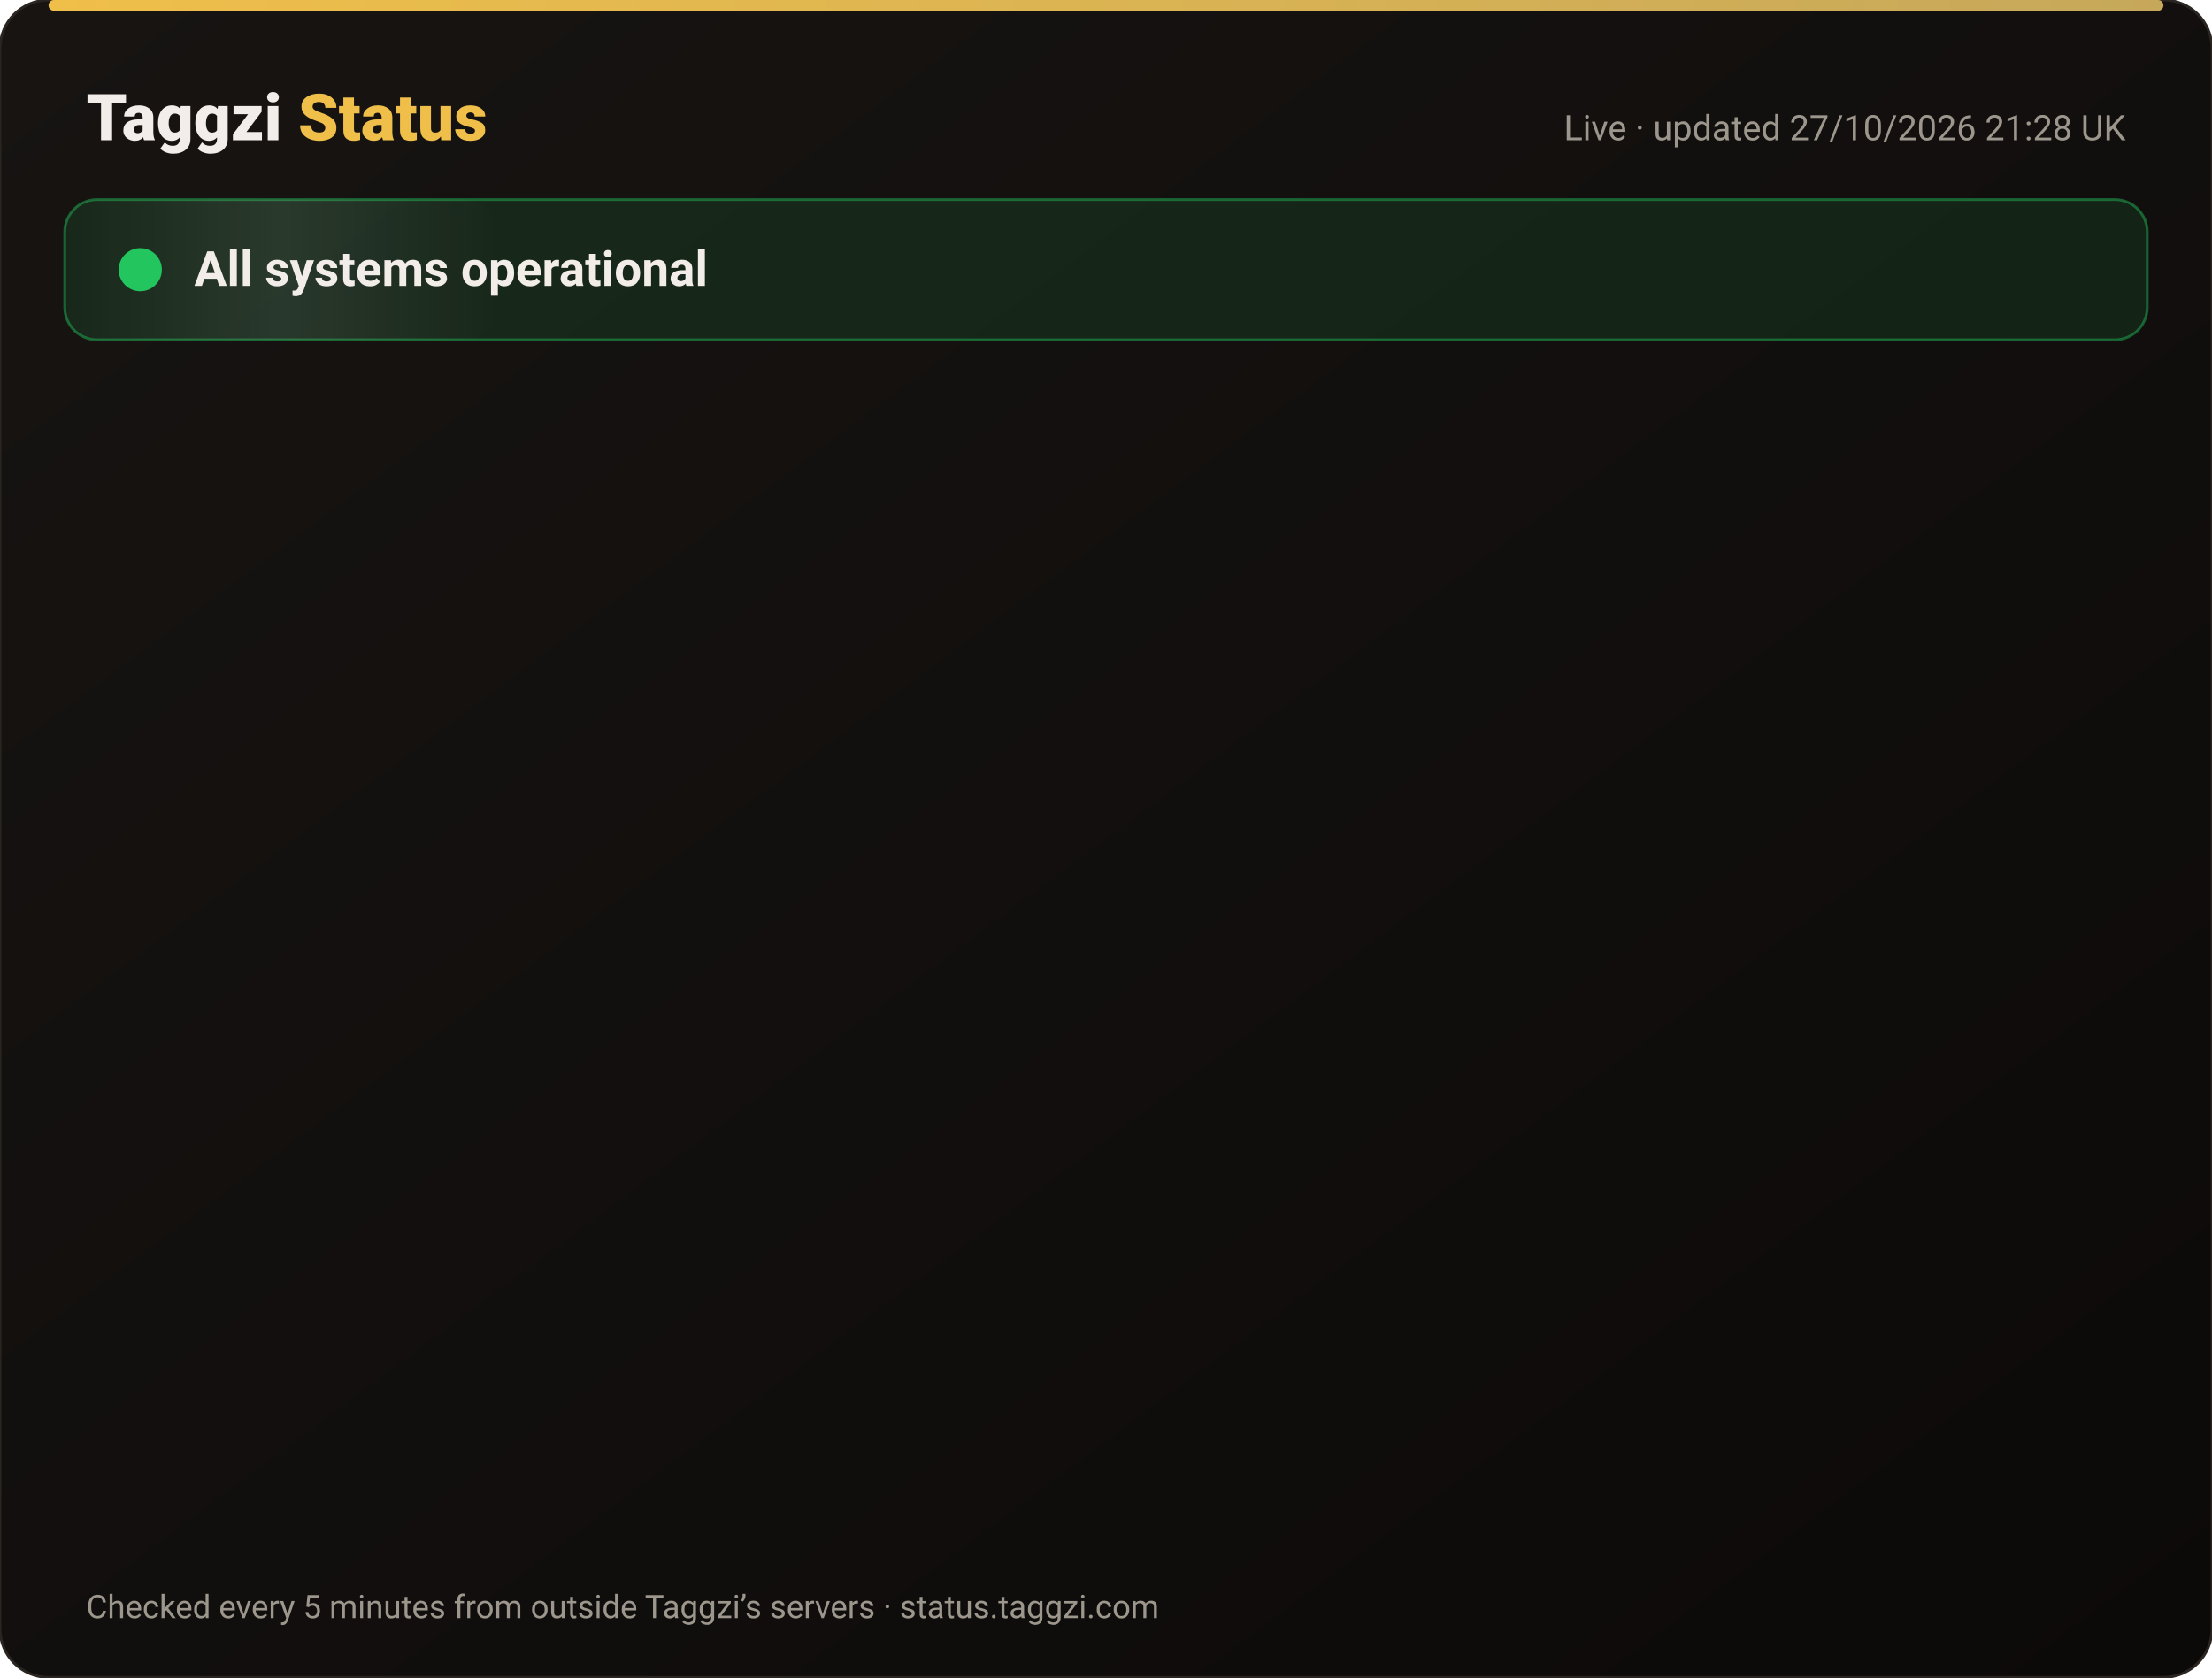
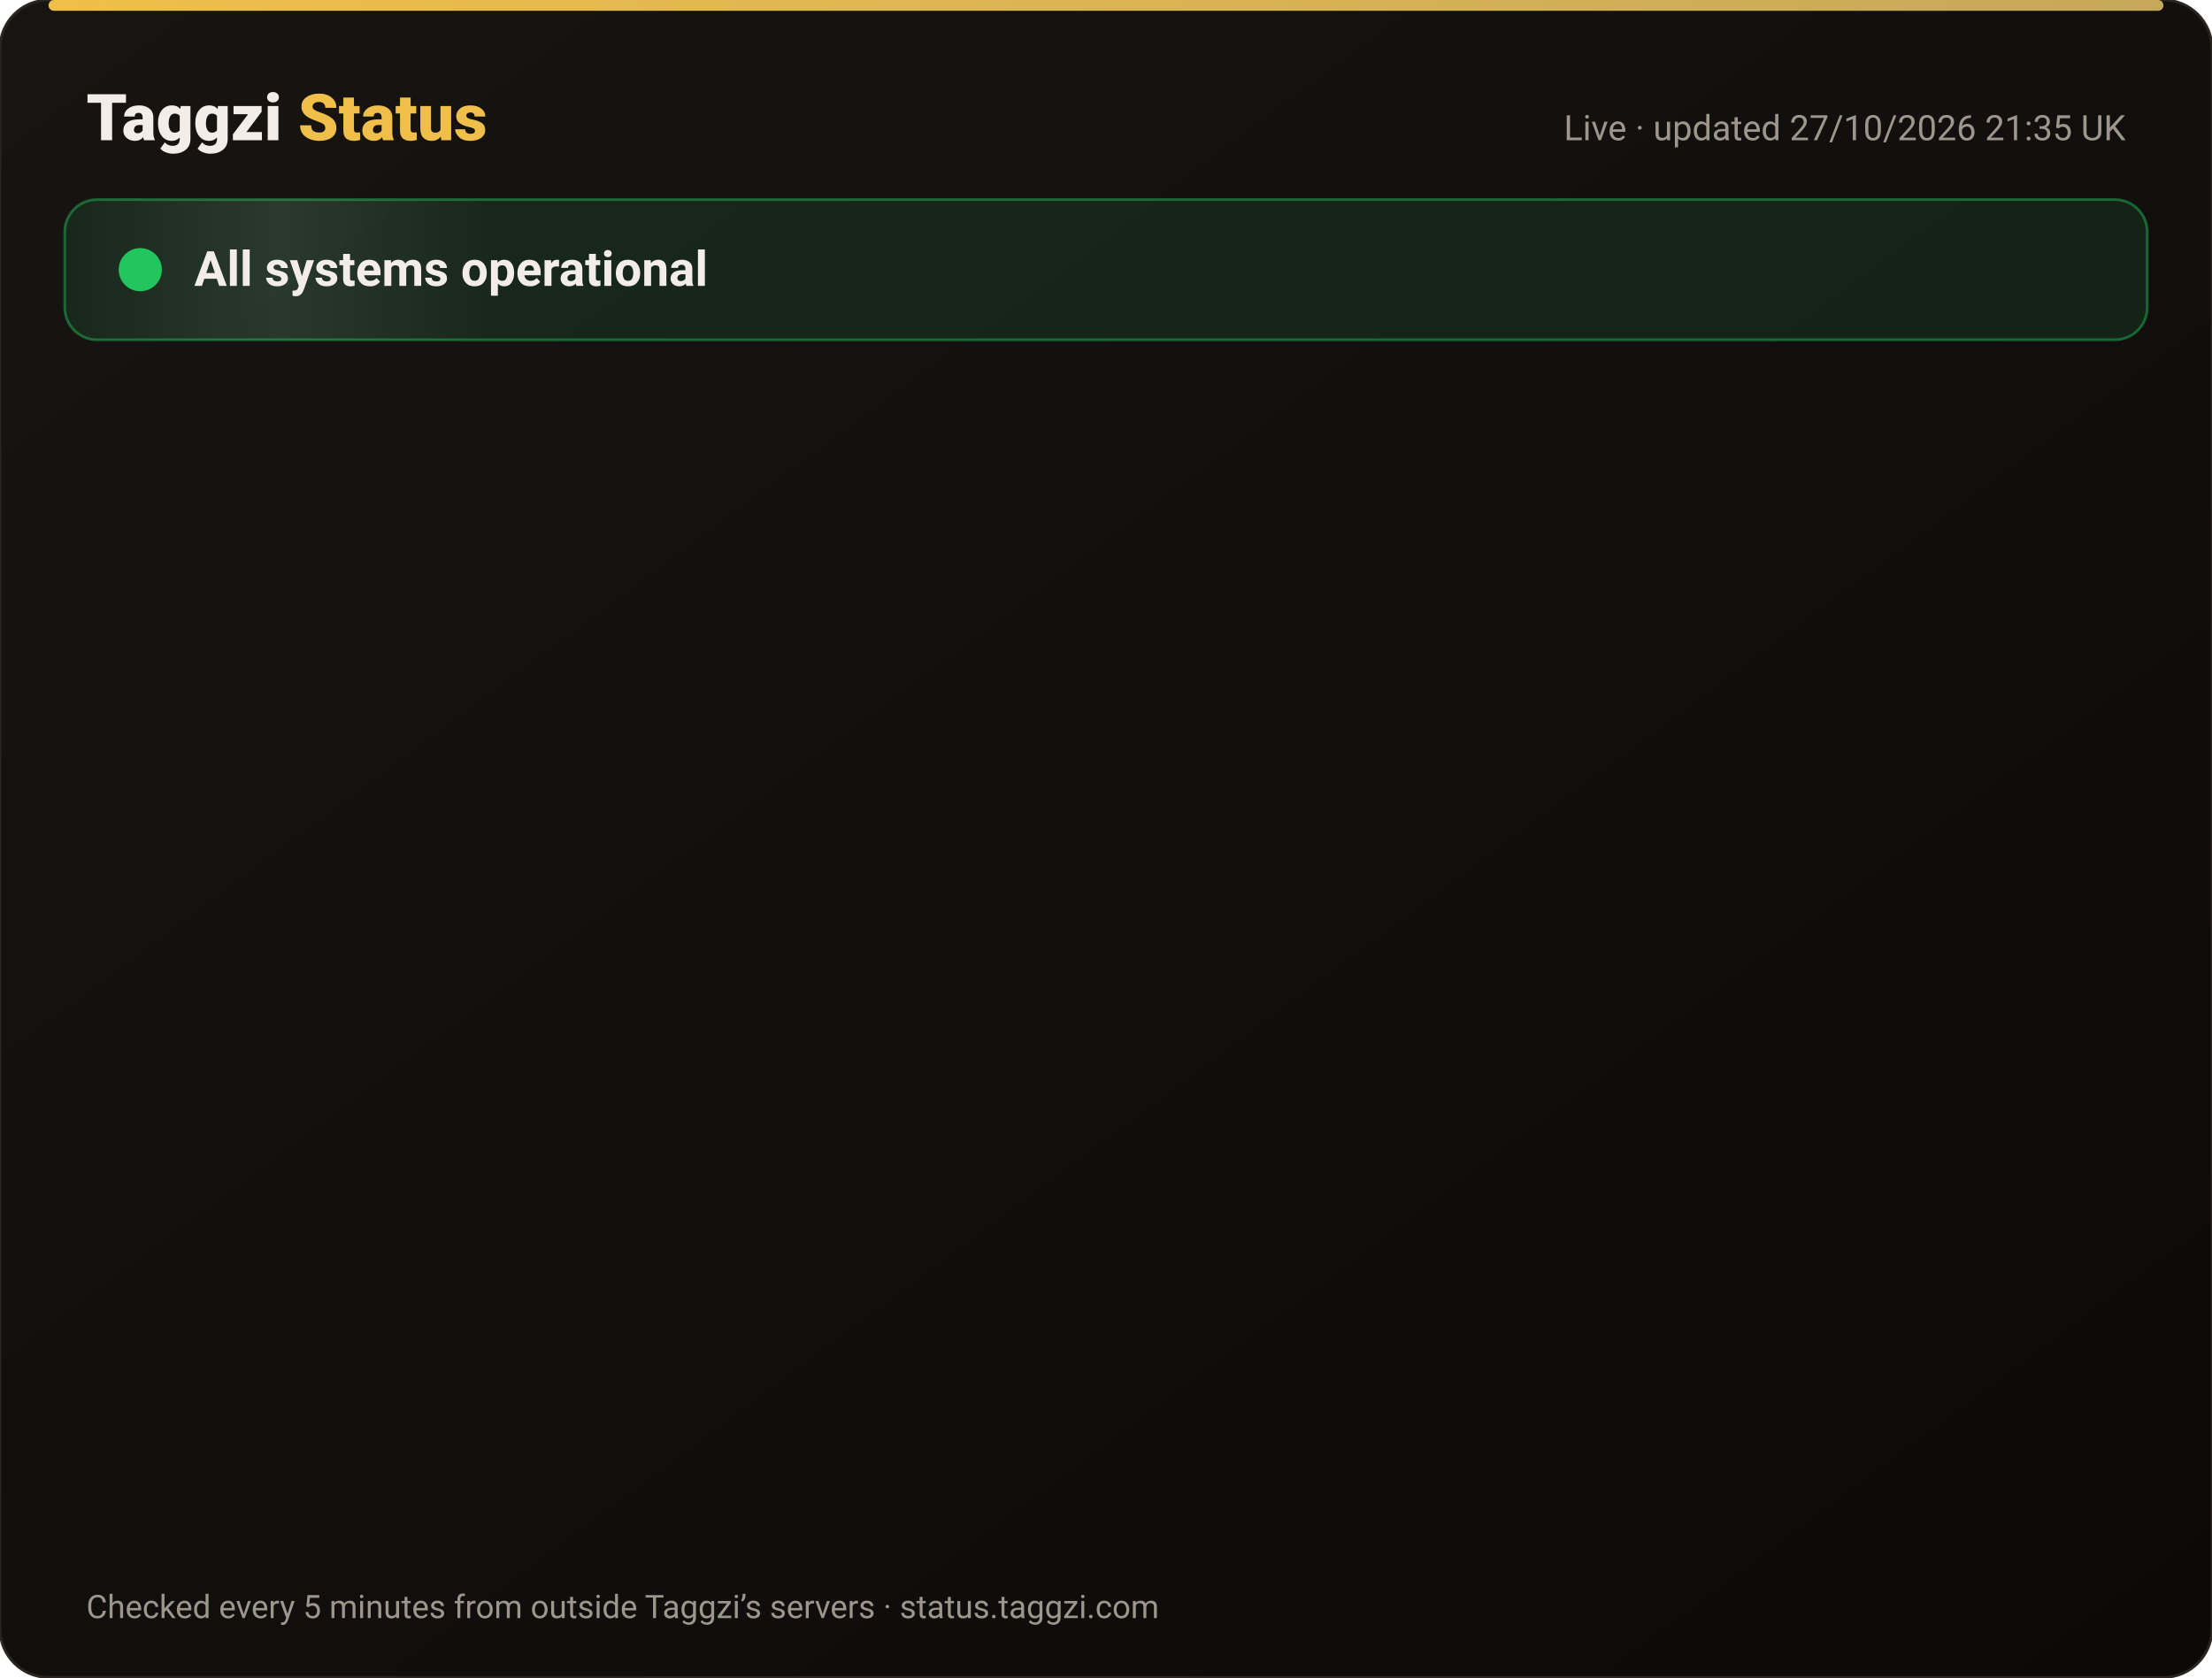
<svg xmlns="http://www.w3.org/2000/svg" width="820" height="622" viewBox="0 0 820 622" font-family="-apple-system,Segoe UI,Roboto,Helvetica,Arial,sans-serif">
  <defs>
    <linearGradient id="bg" x1="0" y1="0" x2="1" y2="1">
      <stop offset="0" stop-color="#171412" />
      <stop offset="1" stop-color="#0C0A09" />
    </linearGradient>
    <linearGradient id="gold" x1="0" x2="1">
      <stop offset="0" stop-color="#F0BF4A" />
      <stop offset="1" stop-color="#c6a85b" />
    </linearGradient>
    <linearGradient id="shine" x1="0" x2="1">
      <stop offset="0" stop-color="#fff" stop-opacity="0" />
      <stop offset=".5" stop-color="#fff" stop-opacity=".08" />
      <stop offset="1" stop-color="#fff" stop-opacity="0" />
    </linearGradient>
  </defs>
  <rect width="820" height="622" rx="18" fill="url(#bg)" stroke="#2a2521" />
  <rect x="18" y="0" width="784" height="4" rx="2" fill="url(#gold)" />
  <text x="32" y="52" font-size="24" font-weight="800" fill="#F2EDE8">Taggzi <tspan fill="#F0BF4A">Status</tspan>
  </text>
-   <text x="788" y="52" font-size="13" fill="#9C968C" text-anchor="end">Live · updated 27/10/2026 21:28 UK</text>
+   <text x="788" y="52" font-size="13" fill="#9C968C" text-anchor="end">Live · updated 27/10/2026 21:35 UK</text>
  <rect x="24" y="74" width="772" height="52" rx="12" fill="#22c55e" fill-opacity=".12" stroke="#22c55e" stroke-opacity=".45" />
  <rect x="24" y="74" width="160" height="52" rx="12" fill="url(#shine)">
    <animate attributeName="x" from="-160" to="820" dur="4s" repeatCount="indefinite" />
  </rect>
  <circle cx="52" cy="100" r="7" fill="#22c55e" />
  <circle cx="52" cy="100" r="7" fill="none" stroke="#22c55e" stroke-width="2">
    <animate attributeName="r" values="7;15;7" dur="2s" repeatCount="indefinite" />
    <animate attributeName="opacity" values=".9;0;.9" dur="2s" repeatCount="indefinite" />
  </circle>
  <text x="72" y="106" font-size="18" font-weight="700" fill="#F2EDE8">All systems operational</text>
  <g opacity="0">
    <animate attributeName="opacity" from="0" to="1" begin="0.00s" dur=".6s" fill="freeze" />
    <line x1="32" y1="188" x2="788" y2="188" stroke="#2a2521" />
    <circle cx="44" cy="166" r="6" fill="#22c55e">
      <animate attributeName="opacity" values="1;.45;1" dur="2.4s" begin="0.00s" repeatCount="indefinite" />
    </circle>
    <text x="62" y="171" font-size="15" font-weight="650" fill="#F2EDE8">Website</text>
    <text x="630" y="171" font-size="13" fill="#9C968C" text-anchor="end">99.98% uptime</text>
    <rect x="648" y="154" width="140" height="24" rx="12" fill="#22c55e" fill-opacity=".14" stroke="#22c55e" stroke-opacity=".5" />
    <text x="718" y="171" font-size="12" font-weight="700" fill="#22c55e" text-anchor="middle">Operational</text>
  </g>
  <g opacity="0">
    <animate attributeName="opacity" from="0" to="1" begin="0.15s" dur=".6s" fill="freeze" />
    <line x1="32" y1="234" x2="788" y2="234" stroke="#2a2521" />
    <circle cx="44" cy="212" r="6" fill="#22c55e">
      <animate attributeName="opacity" values="1;.45;1" dur="2.4s" begin="0.15s" repeatCount="indefinite" />
    </circle>
    <text x="62" y="217" font-size="15" font-weight="650" fill="#F2EDE8">Tag scans</text>
    <text x="630" y="217" font-size="13" fill="#9C968C" text-anchor="end">99.98% uptime</text>
    <rect x="648" y="200" width="140" height="24" rx="12" fill="#22c55e" fill-opacity=".14" stroke="#22c55e" stroke-opacity=".5" />
    <text x="718" y="217" font-size="12" font-weight="700" fill="#22c55e" text-anchor="middle">Operational</text>
  </g>
  <g opacity="0">
    <animate attributeName="opacity" from="0" to="1" begin="0.30s" dur=".6s" fill="freeze" />
    <line x1="32" y1="280" x2="788" y2="280" stroke="#2a2521" />
    <circle cx="44" cy="258" r="6" fill="#22c55e">
      <animate attributeName="opacity" values="1;.45;1" dur="2.4s" begin="0.30s" repeatCount="indefinite" />
    </circle>
    <text x="62" y="263" font-size="15" font-weight="650" fill="#F2EDE8">Manual tag lookup</text>
    <text x="630" y="263" font-size="13" fill="#9C968C" text-anchor="end">99.98% uptime</text>
    <rect x="648" y="246" width="140" height="24" rx="12" fill="#22c55e" fill-opacity=".14" stroke="#22c55e" stroke-opacity=".5" />
    <text x="718" y="263" font-size="12" font-weight="700" fill="#22c55e" text-anchor="middle">Operational</text>
  </g>
  <g opacity="0">
    <animate attributeName="opacity" from="0" to="1" begin="0.45s" dur=".6s" fill="freeze" />
    <line x1="32" y1="326" x2="788" y2="326" stroke="#2a2521" />
    <circle cx="44" cy="304" r="6" fill="#22c55e">
      <animate attributeName="opacity" values="1;.45;1" dur="2.4s" begin="0.45s" repeatCount="indefinite" />
    </circle>
    <text x="62" y="309" font-size="15" font-weight="650" fill="#F2EDE8">App &amp; login</text>
    <text x="630" y="309" font-size="13" fill="#9C968C" text-anchor="end">99.98% uptime</text>
    <rect x="648" y="292" width="140" height="24" rx="12" fill="#22c55e" fill-opacity=".14" stroke="#22c55e" stroke-opacity=".5" />
    <text x="718" y="309" font-size="12" font-weight="700" fill="#22c55e" text-anchor="middle">Operational</text>
  </g>
  <g opacity="0">
    <animate attributeName="opacity" from="0" to="1" begin="0.60s" dur=".6s" fill="freeze" />
    <line x1="32" y1="372" x2="788" y2="372" stroke="#2a2521" />
    <circle cx="44" cy="350" r="6" fill="#22c55e">
      <animate attributeName="opacity" values="1;.45;1" dur="2.4s" begin="0.60s" repeatCount="indefinite" />
    </circle>
    <text x="62" y="355" font-size="15" font-weight="650" fill="#F2EDE8">Community alerts</text>
    <text x="630" y="355" font-size="13" fill="#9C968C" text-anchor="end">99.98% uptime</text>
    <rect x="648" y="338" width="140" height="24" rx="12" fill="#22c55e" fill-opacity=".14" stroke="#22c55e" stroke-opacity=".5" />
    <text x="718" y="355" font-size="12" font-weight="700" fill="#22c55e" text-anchor="middle">Operational</text>
  </g>
  <g opacity="0">
    <animate attributeName="opacity" from="0" to="1" begin="0.75s" dur=".6s" fill="freeze" />
    <line x1="32" y1="418" x2="788" y2="418" stroke="#2a2521" />
    <circle cx="44" cy="396" r="6" fill="#22c55e">
      <animate attributeName="opacity" values="1;.45;1" dur="2.4s" begin="0.75s" repeatCount="indefinite" />
    </circle>
    <text x="62" y="401" font-size="15" font-weight="650" fill="#F2EDE8">Private calling</text>
    <text x="630" y="401" font-size="13" fill="#9C968C" text-anchor="end">99.98% uptime</text>
    <rect x="648" y="384" width="140" height="24" rx="12" fill="#22c55e" fill-opacity=".14" stroke="#22c55e" stroke-opacity=".5" />
    <text x="718" y="401" font-size="12" font-weight="700" fill="#22c55e" text-anchor="middle">Operational</text>
  </g>
  <g opacity="0">
    <animate attributeName="opacity" from="0" to="1" begin="0.90s" dur=".6s" fill="freeze" />
    <line x1="32" y1="464" x2="788" y2="464" stroke="#2a2521" />
    <circle cx="44" cy="442" r="6" fill="#22c55e">
      <animate attributeName="opacity" values="1;.45;1" dur="2.4s" begin="0.90s" repeatCount="indefinite" />
    </circle>
    <text x="62" y="447" font-size="15" font-weight="650" fill="#F2EDE8">Payments</text>
    <text x="630" y="447" font-size="13" fill="#9C968C" text-anchor="end">99.96% uptime</text>
    <rect x="648" y="430" width="140" height="24" rx="12" fill="#22c55e" fill-opacity=".14" stroke="#22c55e" stroke-opacity=".5" />
    <text x="718" y="447" font-size="12" font-weight="700" fill="#22c55e" text-anchor="middle">Operational</text>
  </g>
  <g opacity="0">
    <animate attributeName="opacity" from="0" to="1" begin="1.05s" dur=".6s" fill="freeze" />
    <line x1="32" y1="510" x2="788" y2="510" stroke="#2a2521" />
    <circle cx="44" cy="488" r="6" fill="#22c55e">
      <animate attributeName="opacity" values="1;.45;1" dur="2.4s" begin="1.05s" repeatCount="indefinite" />
    </circle>
    <text x="62" y="493" font-size="15" font-weight="650" fill="#F2EDE8">Email &amp; support</text>
    <text x="630" y="493" font-size="13" fill="#9C968C" text-anchor="end">99.98% uptime</text>
    <rect x="648" y="476" width="140" height="24" rx="12" fill="#22c55e" fill-opacity=".14" stroke="#22c55e" stroke-opacity=".5" />
    <text x="718" y="493" font-size="12" font-weight="700" fill="#22c55e" text-anchor="middle">Operational</text>
  </g>
  <g opacity="0">
    <animate attributeName="opacity" from="0" to="1" begin="1.20s" dur=".6s" fill="freeze" />
    <line x1="32" y1="556" x2="788" y2="556" stroke="#2a2521" />
    <circle cx="44" cy="534" r="6" fill="#22c55e">
      <animate attributeName="opacity" values="1;.45;1" dur="2.4s" begin="1.20s" repeatCount="indefinite" />
    </circle>
    <text x="62" y="539" font-size="15" font-weight="650" fill="#F2EDE8">Secure connection (SSL)</text>
    <text x="630" y="539" font-size="13" fill="#9C968C" text-anchor="end">100.00% uptime</text>
    <rect x="648" y="522" width="140" height="24" rx="12" fill="#22c55e" fill-opacity=".14" stroke="#22c55e" stroke-opacity=".5" />
    <text x="718" y="539" font-size="12" font-weight="700" fill="#22c55e" text-anchor="middle">Operational</text>
  </g>
  <text x="32" y="600" font-size="12" fill="#9C968C">Checked every 5 minutes from outside Taggzi’s servers · status.taggzi.com</text>
</svg>
